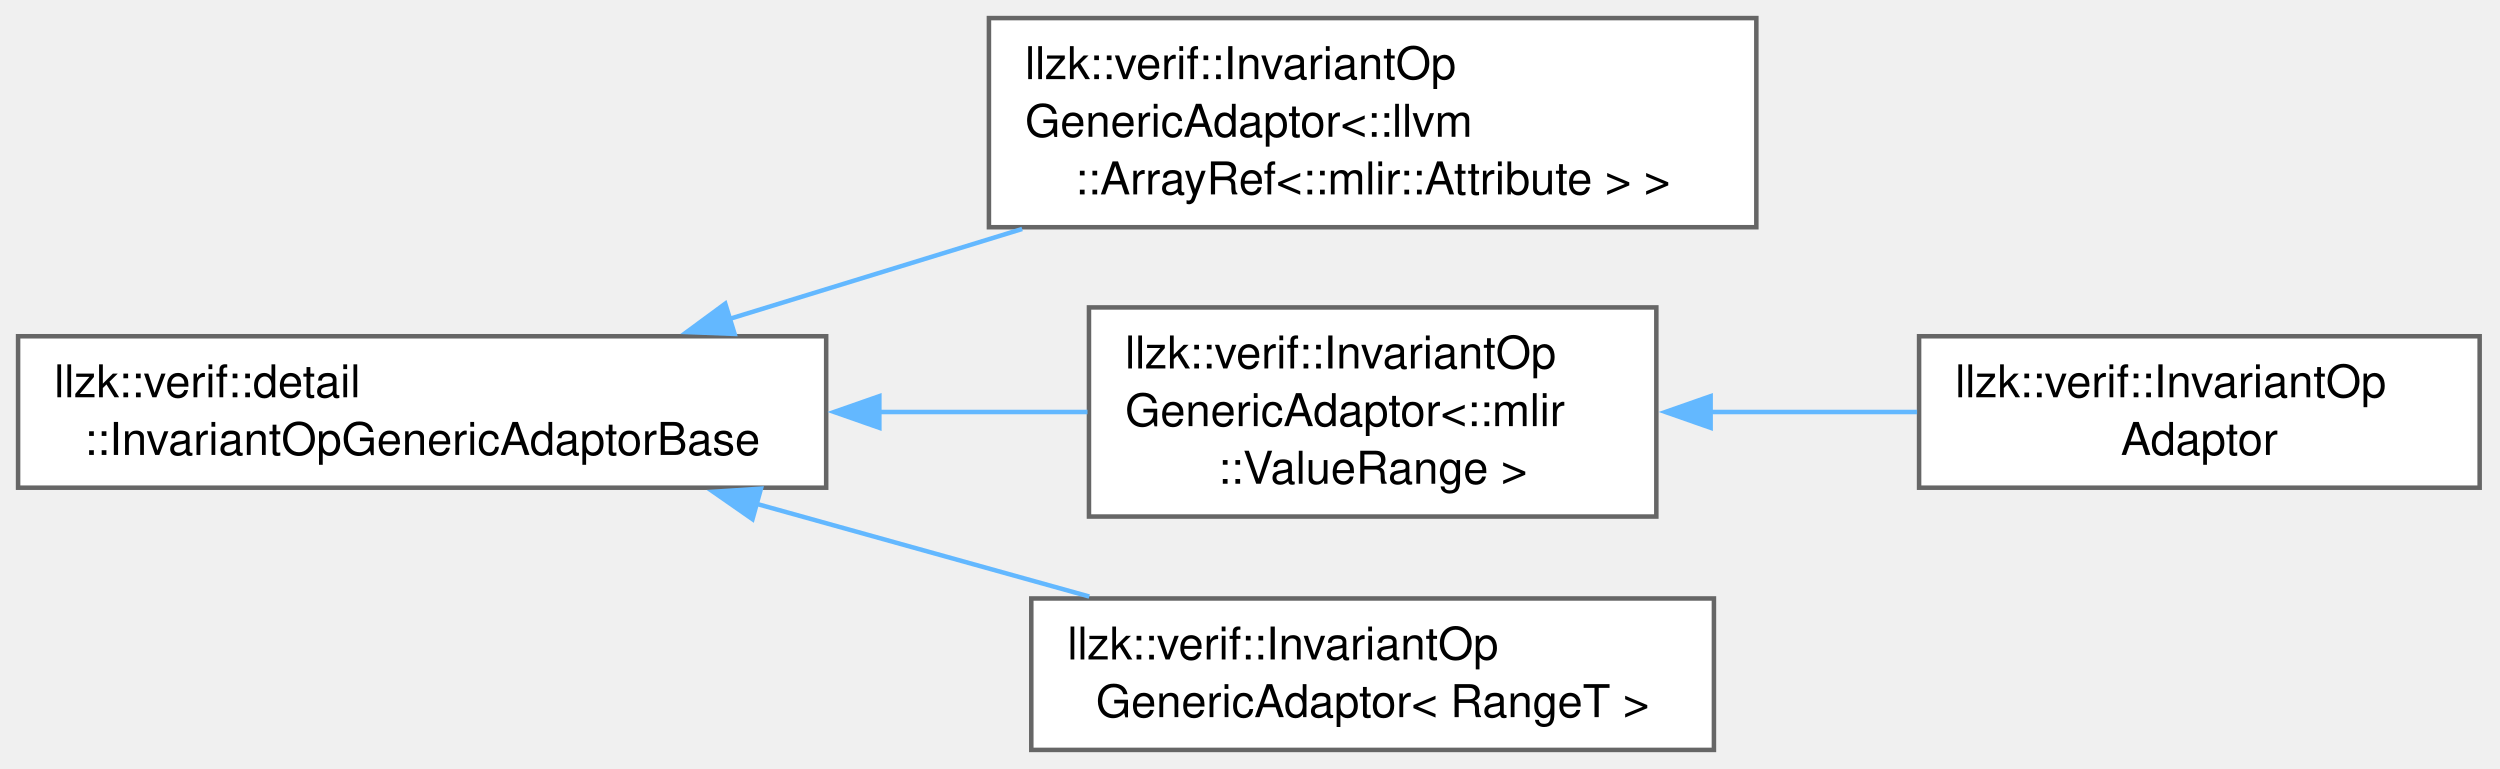
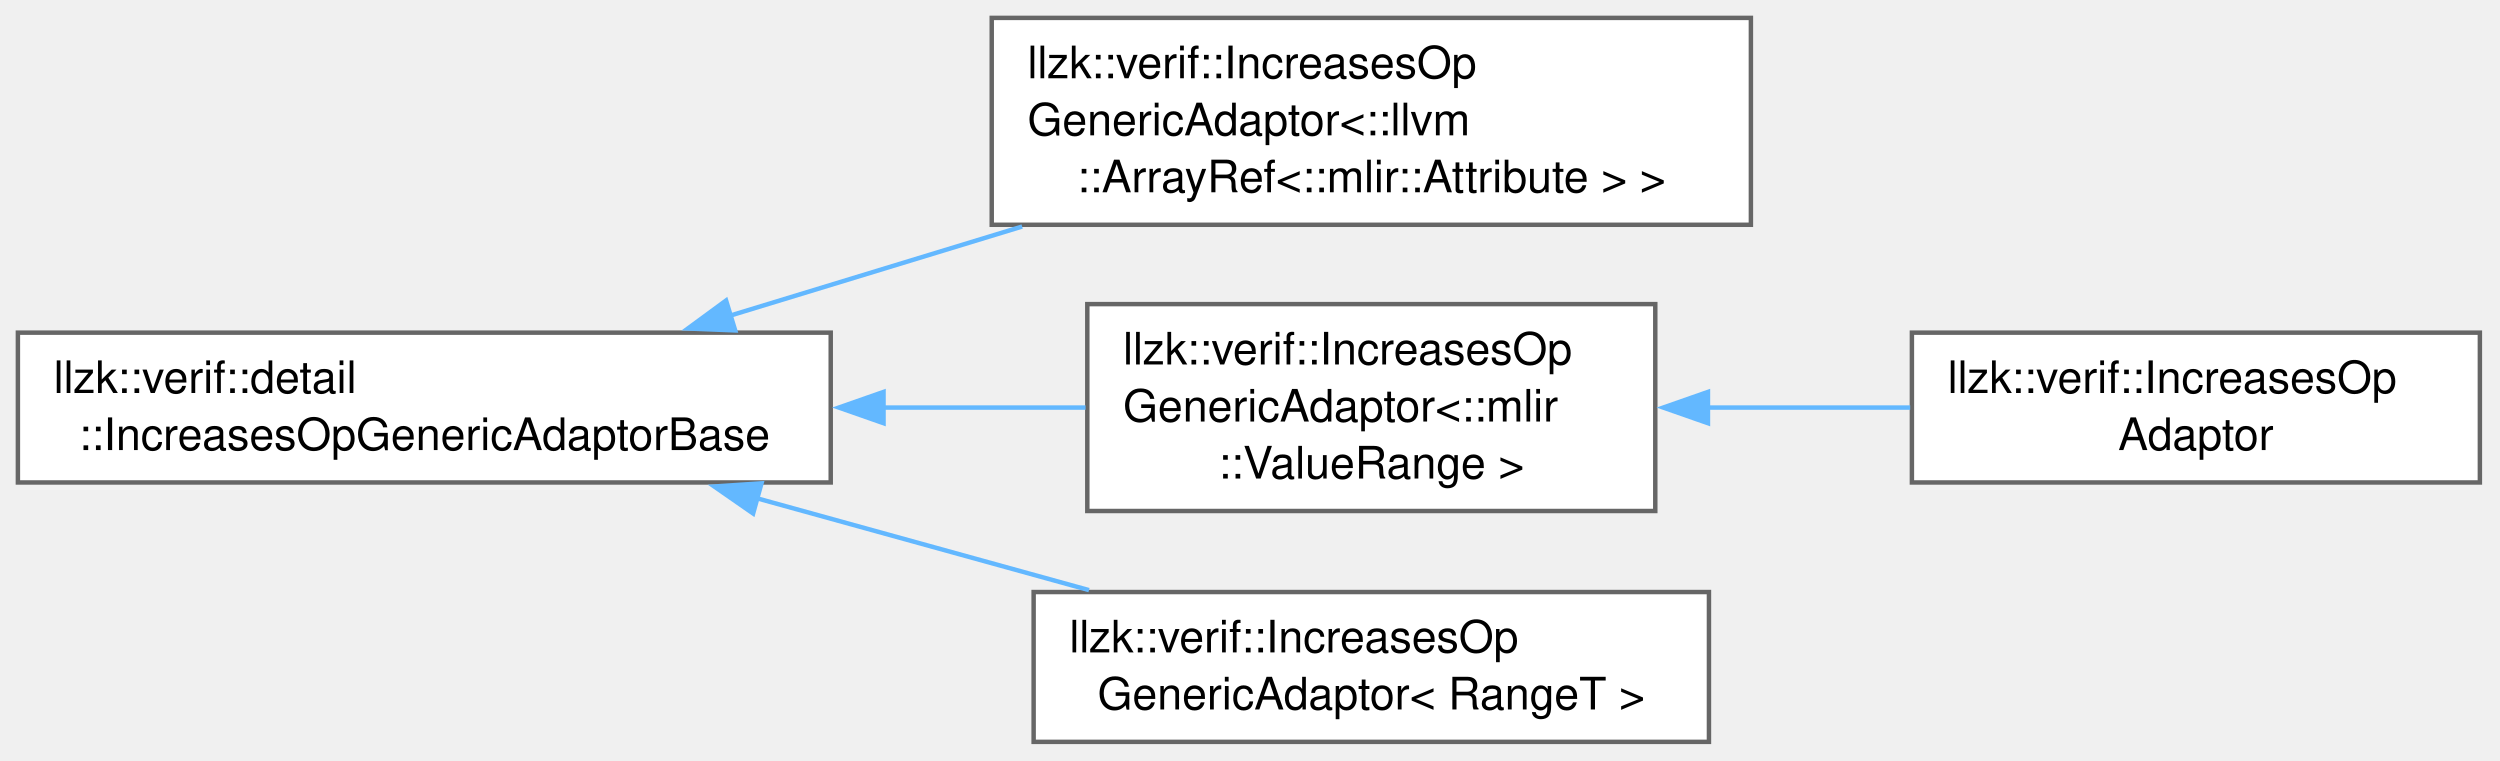
- <svg xmlns="http://www.w3.org/2000/svg" xmlns:xlink="http://www.w3.org/1999/xlink" width="553pt" height="170pt" viewBox="0.00 0.00 553.00 170.00">
+ <svg xmlns="http://www.w3.org/2000/svg" xmlns:xlink="http://www.w3.org/1999/xlink" width="559pt" height="170pt" viewBox="0.00 0.00 559.00 170.00">
  <g id="graph0" class="graph" transform="scale(1 1) rotate(0) translate(4 165.88)">
    <g id="Node000000" class="node">
      <g id="a_Node000000">
-         <a xlink:href="classllzk_1_1verif_1_1detail_1_1InvariantOpGenericAdaptorBase.html" target="_top" xlink:title=" ">
-           <polygon fill="white" stroke="#666666" points="178.75,-91.5 0,-91.5 0,-58 178.75,-58 178.75,-91.5" />
+         <a xlink:href="classllzk_1_1verif_1_1detail_1_1IncreasesOpGenericAdaptorBase.html" target="_top" xlink:title=" ">
+           <polygon fill="white" stroke="#666666" points="181.75,-91.5 0,-91.5 0,-58 181.75,-58 181.75,-91.5" />
          <text xml:space="preserve" text-anchor="start" x="8" y="-78" font-family="Helvetica,sans-Serif" font-size="10.00">llzk::verif::detail</text>
-           <text xml:space="preserve" text-anchor="middle" x="89.38" y="-65.25" font-family="Helvetica,sans-Serif" font-size="10.00">::InvariantOpGenericAdaptorBase</text>
+           <text xml:space="preserve" text-anchor="middle" x="90.88" y="-65.25" font-family="Helvetica,sans-Serif" font-size="10.00">::IncreasesOpGenericAdaptorBase</text>
        </a>
      </g>
    </g>
    <g id="Node000001" class="node">
      <g id="a_Node000001">
-         <a xlink:href="classllzk_1_1verif_1_1InvariantOpGenericAdaptor.html" target="_top" xlink:title=" ">
-           <polygon fill="white" stroke="#666666" points="384.5,-161.88 214.75,-161.88 214.75,-115.62 384.5,-115.62 384.5,-161.88" />
-           <text xml:space="preserve" text-anchor="start" x="222.75" y="-148.38" font-family="Helvetica,sans-Serif" font-size="10.00">llzk::verif::InvariantOp</text>
-           <text xml:space="preserve" text-anchor="start" x="222.75" y="-135.62" font-family="Helvetica,sans-Serif" font-size="10.00">GenericAdaptor&lt;::llvm</text>
-           <text xml:space="preserve" text-anchor="middle" x="299.62" y="-122.88" font-family="Helvetica,sans-Serif" font-size="10.00">::ArrayRef&lt;::mlir::Attribute &gt; &gt;</text>
+         <a xlink:href="classllzk_1_1verif_1_1IncreasesOpGenericAdaptor.html" target="_top" xlink:title=" ">
+           <polygon fill="white" stroke="#666666" points="387.5,-161.88 217.75,-161.88 217.75,-115.62 387.5,-115.62 387.5,-161.88" />
+           <text xml:space="preserve" text-anchor="start" x="225.75" y="-148.38" font-family="Helvetica,sans-Serif" font-size="10.00">llzk::verif::IncreasesOp</text>
+           <text xml:space="preserve" text-anchor="start" x="225.75" y="-135.62" font-family="Helvetica,sans-Serif" font-size="10.00">GenericAdaptor&lt;::llvm</text>
+           <text xml:space="preserve" text-anchor="middle" x="302.62" y="-122.88" font-family="Helvetica,sans-Serif" font-size="10.00">::ArrayRef&lt;::mlir::Attribute &gt; &gt;</text>
        </a>
      </g>
    </g>
-     <g id="edge433_Node000000_Node000001" class="edge">
-       <g id="a_edge433_Node000000_Node000001">
+     <g id="edge429_Node000000_Node000001" class="edge">
+       <g id="a_edge429_Node000000_Node000001">
        <a xlink:title=" ">
-           <path fill="none" stroke="#63b8ff" d="M157.34,-95.33C177.98,-101.67 200.87,-108.71 222.1,-115.23" />
-           <polygon fill="#63b8ff" stroke="#63b8ff" points="158.49,-92.02 147.9,-92.43 156.43,-98.71 158.49,-92.02" />
+           <path fill="none" stroke="#63b8ff" d="M159.33,-95.33C180.12,-101.67 203.16,-108.71 224.55,-115.23" />
+           <polygon fill="#63b8ff" stroke="#63b8ff" points="160.39,-92 149.81,-92.43 158.35,-98.69 160.39,-92" />
        </a>
      </g>
    </g>
    <g id="Node000002" class="node">
      <g id="a_Node000002">
-         <a xlink:href="classllzk_1_1verif_1_1InvariantOpGenericAdaptor.html" target="_top" xlink:title=" ">
-           <polygon fill="white" stroke="#666666" points="362.38,-97.88 236.88,-97.88 236.88,-51.62 362.38,-51.62 362.38,-97.88" />
-           <text xml:space="preserve" text-anchor="start" x="244.88" y="-84.38" font-family="Helvetica,sans-Serif" font-size="10.00">llzk::verif::InvariantOp</text>
-           <text xml:space="preserve" text-anchor="start" x="244.88" y="-71.62" font-family="Helvetica,sans-Serif" font-size="10.00">GenericAdaptor&lt;::mlir</text>
-           <text xml:space="preserve" text-anchor="middle" x="299.62" y="-58.88" font-family="Helvetica,sans-Serif" font-size="10.00">::ValueRange &gt;</text>
+         <a xlink:href="classllzk_1_1verif_1_1IncreasesOpGenericAdaptor.html" target="_top" xlink:title=" ">
+           <polygon fill="white" stroke="#666666" points="366.12,-97.88 239.12,-97.88 239.12,-51.62 366.12,-51.62 366.12,-97.88" />
+           <text xml:space="preserve" text-anchor="start" x="247.12" y="-84.38" font-family="Helvetica,sans-Serif" font-size="10.00">llzk::verif::IncreasesOp</text>
+           <text xml:space="preserve" text-anchor="start" x="247.12" y="-71.62" font-family="Helvetica,sans-Serif" font-size="10.00">GenericAdaptor&lt;::mlir</text>
+           <text xml:space="preserve" text-anchor="middle" x="302.62" y="-58.88" font-family="Helvetica,sans-Serif" font-size="10.00">::ValueRange &gt;</text>
        </a>
      </g>
    </g>
-     <g id="edge434_Node000000_Node000002" class="edge">
-       <g id="a_edge434_Node000000_Node000002">
+     <g id="edge430_Node000000_Node000002" class="edge">
+       <g id="a_edge430_Node000000_Node000002">
        <a xlink:title=" ">
-           <path fill="none" stroke="#63b8ff" d="M190.41,-74.75C206.14,-74.75 222,-74.75 236.55,-74.75" />
-           <polygon fill="#63b8ff" stroke="#63b8ff" points="190.51,-71.25 180.51,-74.75 190.51,-78.25 190.51,-71.25" />
+           <path fill="none" stroke="#63b8ff" d="M193.29,-74.75C208.79,-74.75 224.39,-74.75 238.73,-74.75" />
+           <polygon fill="#63b8ff" stroke="#63b8ff" points="193.56,-71.25 183.56,-74.75 193.56,-78.25 193.56,-71.25" />
        </a>
      </g>
    </g>
    <g id="Node000004" class="node">
      <g id="a_Node000004">
-         <a xlink:href="classllzk_1_1verif_1_1InvariantOpGenericAdaptor.html" target="_top" xlink:title=" ">
-           <polygon fill="white" stroke="#666666" points="375.12,-33.5 224.12,-33.5 224.12,0 375.12,0 375.12,-33.5" />
-           <text xml:space="preserve" text-anchor="start" x="232.12" y="-20" font-family="Helvetica,sans-Serif" font-size="10.00">llzk::verif::InvariantOp</text>
-           <text xml:space="preserve" text-anchor="middle" x="299.62" y="-7.25" font-family="Helvetica,sans-Serif" font-size="10.00">GenericAdaptor&lt; RangeT &gt;</text>
+         <a xlink:href="classllzk_1_1verif_1_1IncreasesOpGenericAdaptor.html" target="_top" xlink:title=" ">
+           <polygon fill="white" stroke="#666666" points="378.12,-33.5 227.12,-33.5 227.12,0 378.12,0 378.12,-33.5" />
+           <text xml:space="preserve" text-anchor="start" x="235.12" y="-20" font-family="Helvetica,sans-Serif" font-size="10.00">llzk::verif::IncreasesOp</text>
+           <text xml:space="preserve" text-anchor="middle" x="302.62" y="-7.25" font-family="Helvetica,sans-Serif" font-size="10.00">GenericAdaptor&lt; RangeT &gt;</text>
        </a>
      </g>
    </g>
-     <g id="edge436_Node000000_Node000004" class="edge">
-       <g id="a_edge436_Node000000_Node000004">
+     <g id="edge432_Node000000_Node000004" class="edge">
+       <g id="a_edge432_Node000000_Node000004">
        <a xlink:title=" ">
-           <path fill="none" stroke="#63b8ff" d="M163.16,-54.48C187.24,-47.77 213.78,-40.38 236.95,-33.93" />
-           <polygon fill="#63b8ff" stroke="#63b8ff" points="162.45,-51.04 153.75,-57.1 164.32,-57.79 162.45,-51.04" />
+           <path fill="none" stroke="#63b8ff" d="M165.19,-54.48C189.44,-47.77 216.17,-40.38 239.5,-33.93" />
+           <polygon fill="#63b8ff" stroke="#63b8ff" points="164.4,-51.06 155.7,-57.1 166.27,-57.81 164.4,-51.06" />
        </a>
      </g>
    </g>
    <g id="Node000003" class="node">
      <g id="a_Node000003">
-         <a xlink:href="classllzk_1_1verif_1_1InvariantOpAdaptor.html" target="_top" xlink:title=" ">
-           <polygon fill="white" stroke="#666666" points="544.5,-91.5 420.5,-91.5 420.5,-58 544.5,-58 544.5,-91.5" />
-           <text xml:space="preserve" text-anchor="start" x="428.5" y="-78" font-family="Helvetica,sans-Serif" font-size="10.00">llzk::verif::InvariantOp</text>
-           <text xml:space="preserve" text-anchor="middle" x="482.5" y="-65.25" font-family="Helvetica,sans-Serif" font-size="10.00">Adaptor</text>
+         <a xlink:href="classllzk_1_1verif_1_1IncreasesOpAdaptor.html" target="_top" xlink:title=" ">
+           <polygon fill="white" stroke="#666666" points="550.5,-91.5 423.5,-91.5 423.5,-58 550.5,-58 550.5,-91.5" />
+           <text xml:space="preserve" text-anchor="start" x="431.5" y="-78" font-family="Helvetica,sans-Serif" font-size="10.00">llzk::verif::IncreasesOp</text>
+           <text xml:space="preserve" text-anchor="middle" x="487" y="-65.25" font-family="Helvetica,sans-Serif" font-size="10.00">Adaptor</text>
        </a>
      </g>
    </g>
-     <g id="edge435_Node000002_Node000003" class="edge">
-       <g id="a_edge435_Node000002_Node000003">
+     <g id="edge431_Node000002_Node000003" class="edge">
+       <g id="a_edge431_Node000002_Node000003">
        <a xlink:title=" ">
-           <path fill="none" stroke="#63b8ff" d="M374.33,-74.75C389.52,-74.75 405.36,-74.75 420.06,-74.75" />
-           <polygon fill="#63b8ff" stroke="#63b8ff" points="374.39,-71.25 364.39,-74.75 374.39,-78.25 374.39,-71.25" />
+           <path fill="none" stroke="#63b8ff" d="M377.75,-74.75C392.8,-74.75 408.5,-74.75 423.12,-74.75" />
+           <polygon fill="#63b8ff" stroke="#63b8ff" points="377.9,-71.25 367.9,-74.75 377.9,-78.25 377.9,-71.25" />
        </a>
      </g>
    </g>
  </g>
</svg>
